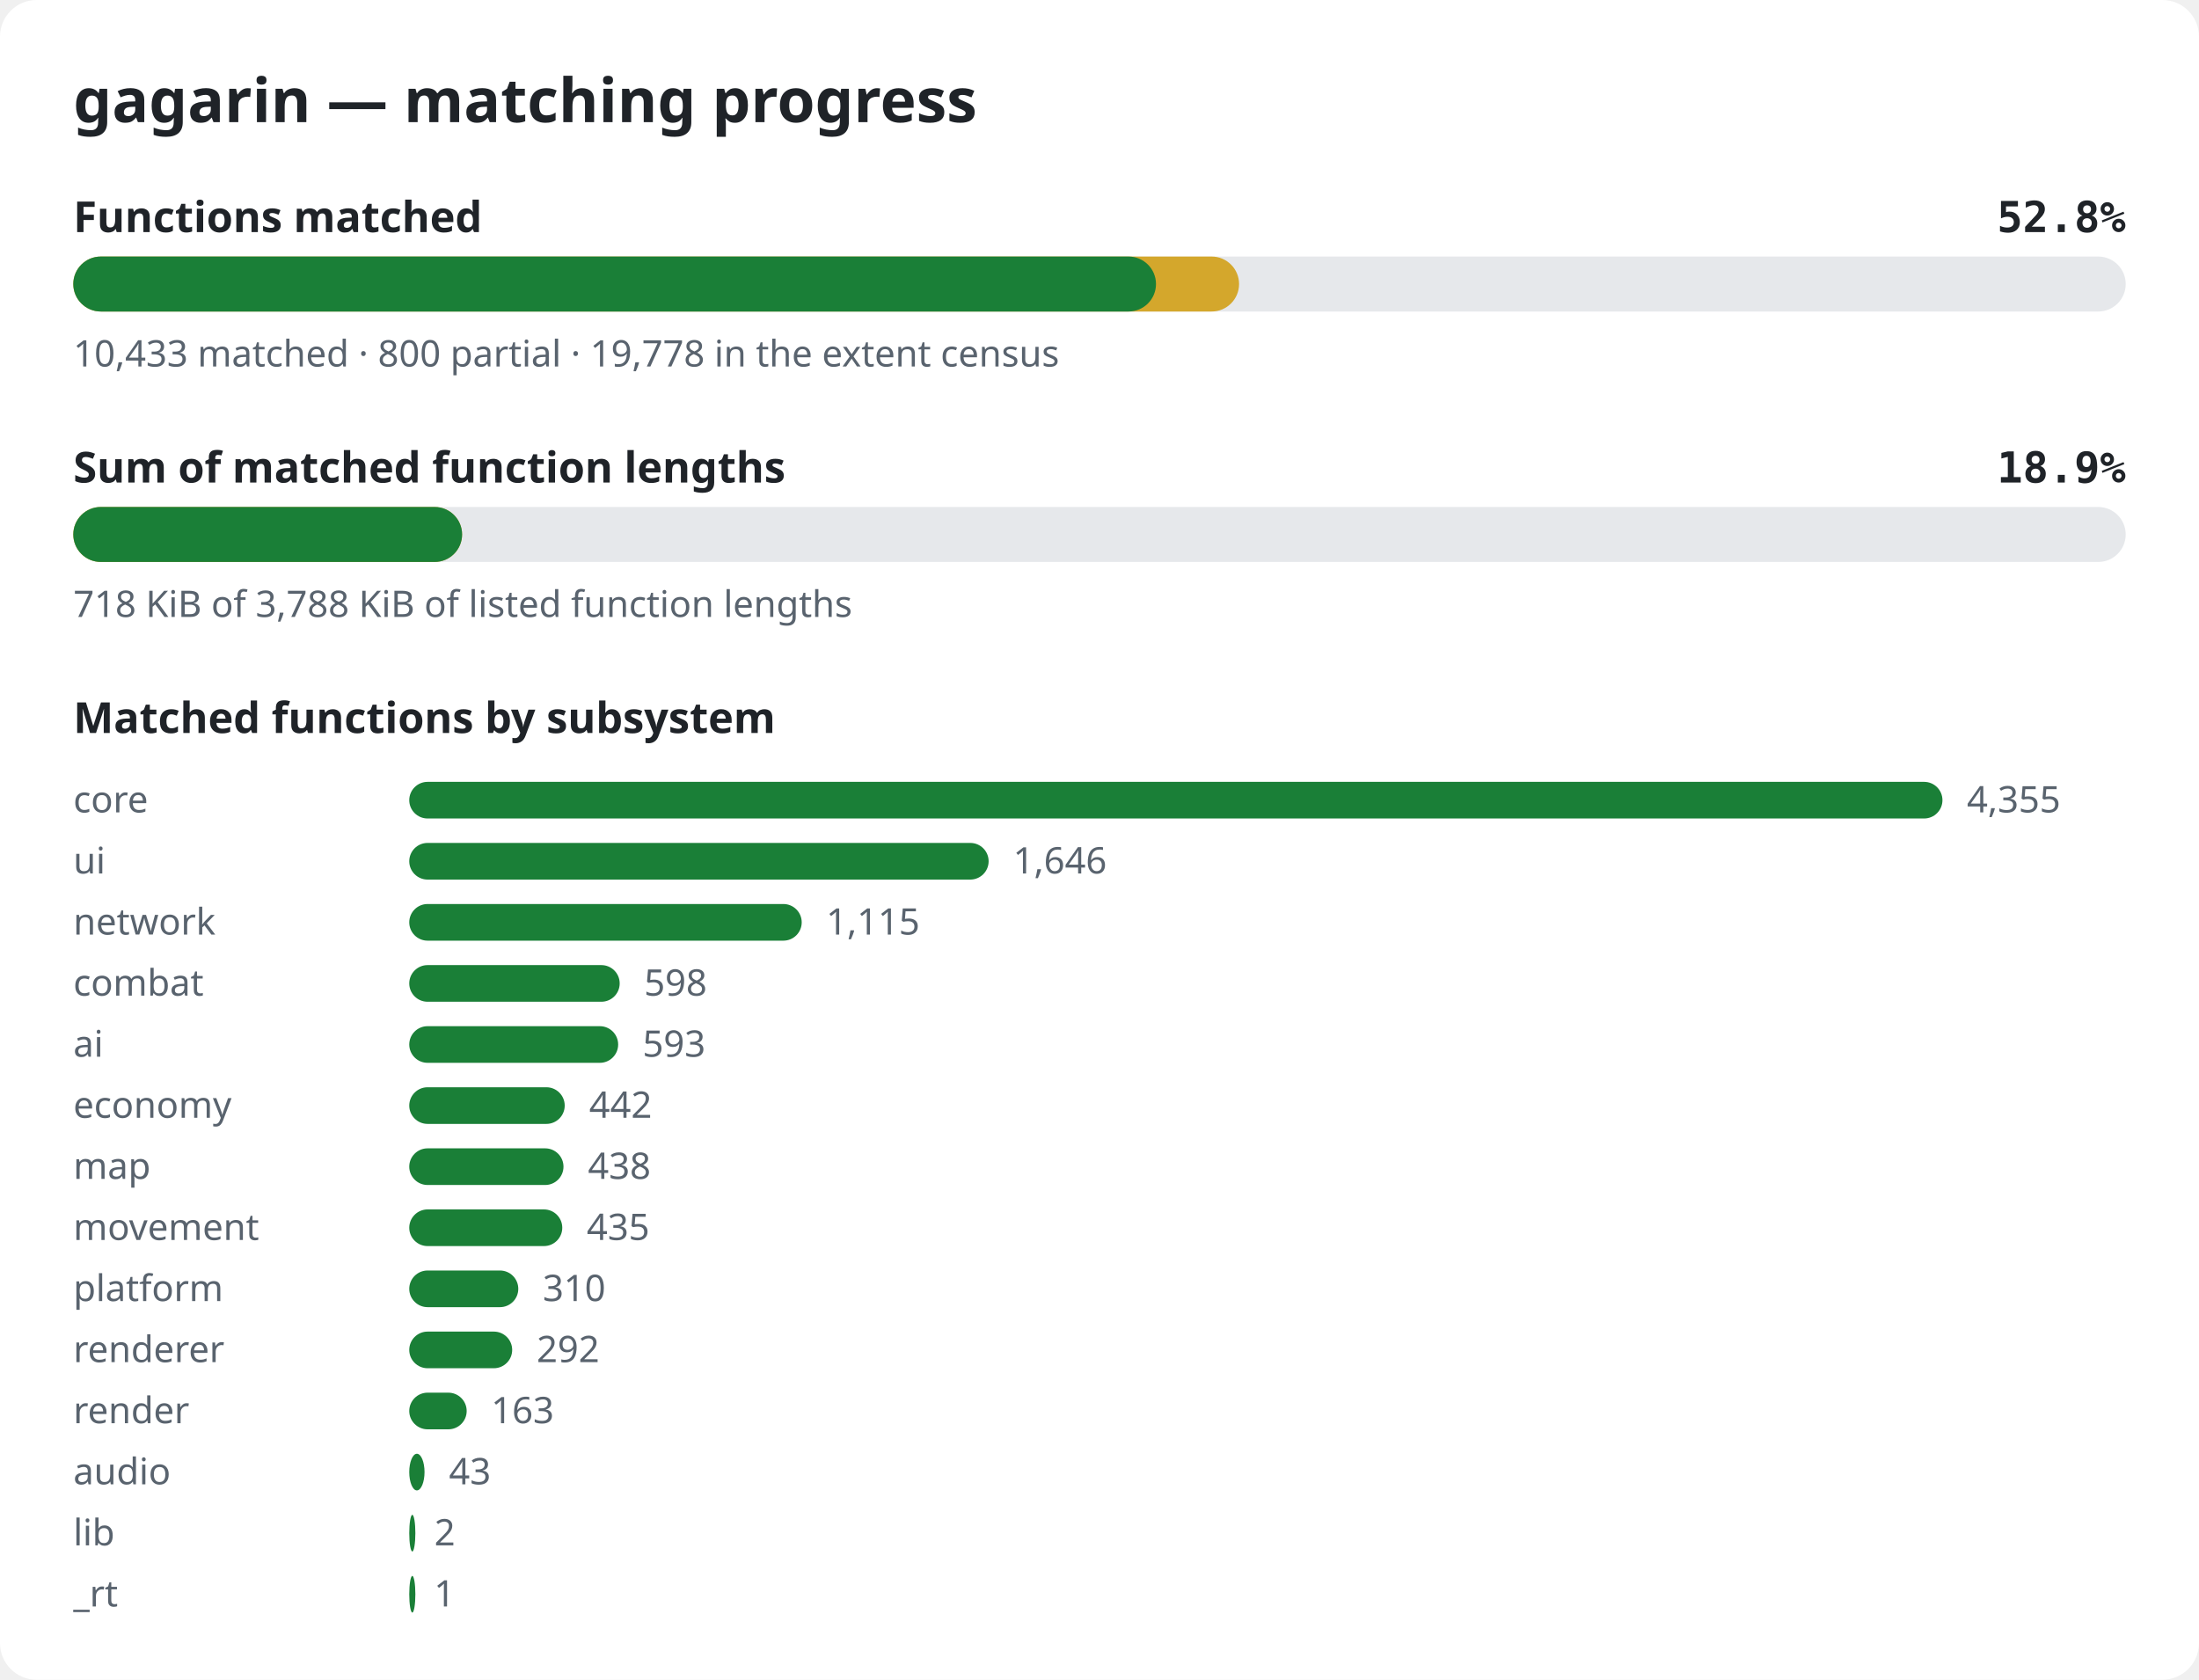
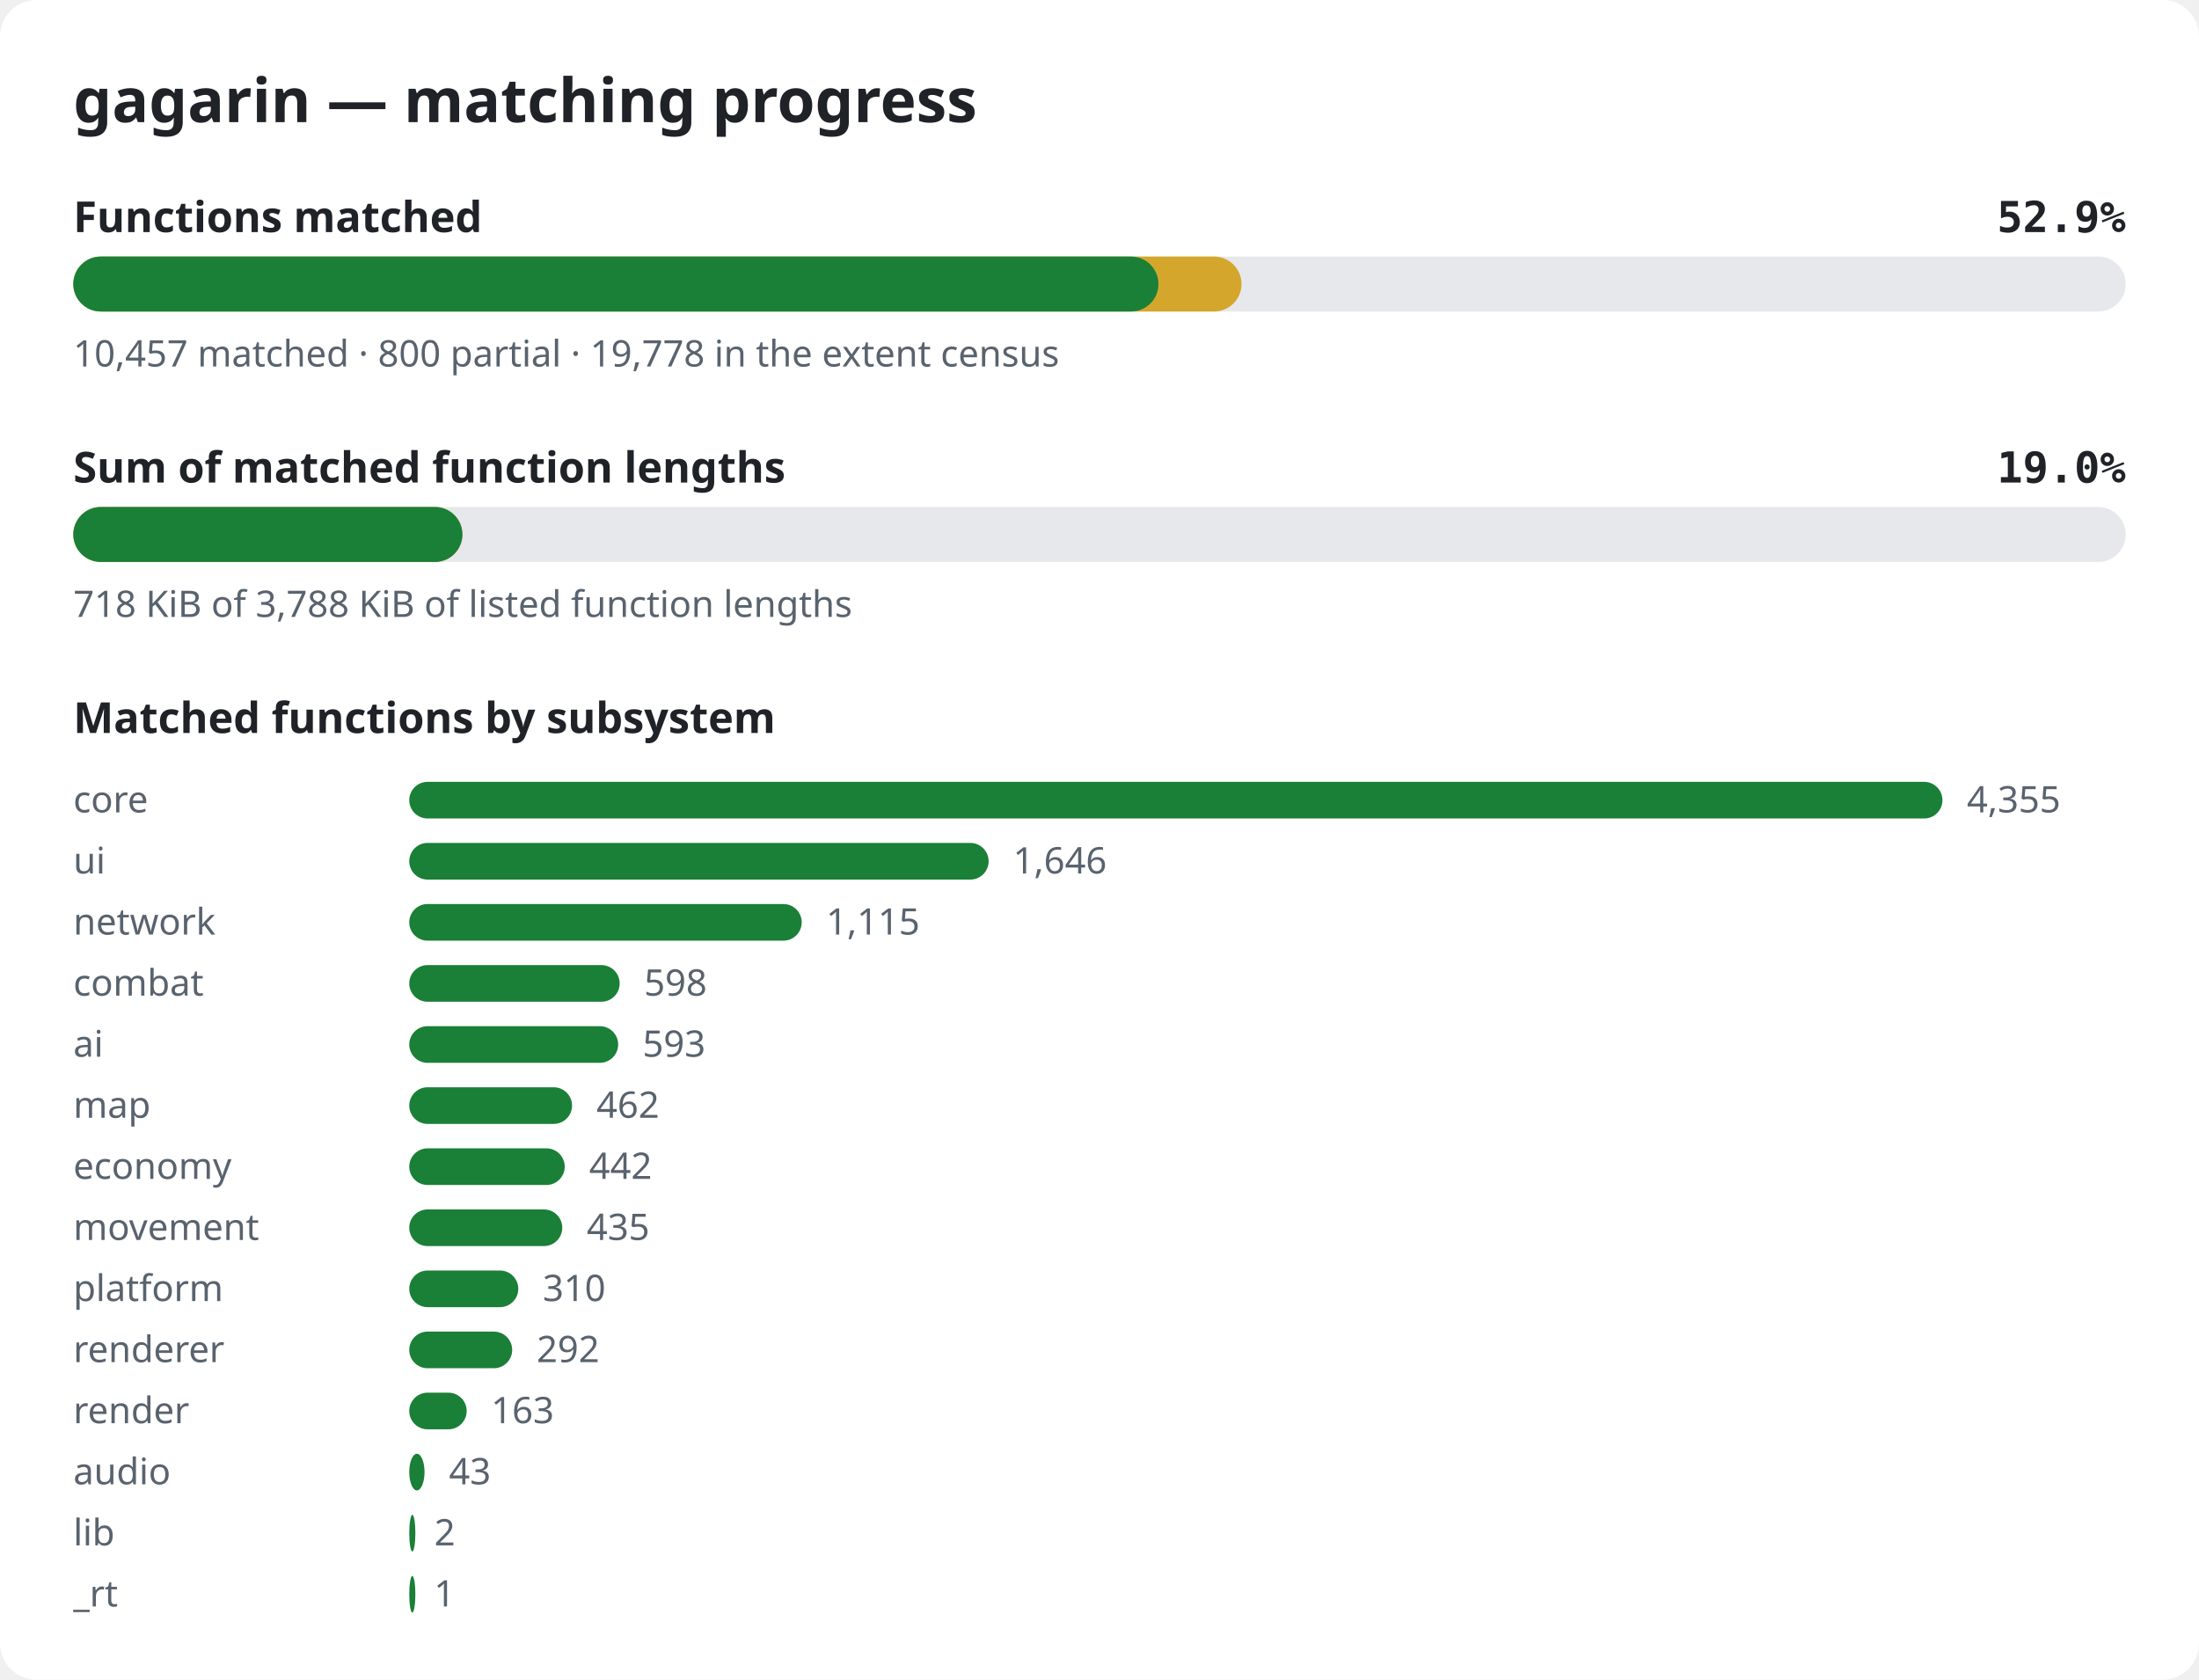
<svg xmlns="http://www.w3.org/2000/svg" width="720" height="550" viewBox="0 0 720 550" role="img" aria-label="gagarin matching progress">
  <style>.bg{fill:#ffffff}.title{font:600 20px sans-serif;fill:#1f2328}.label{font:600 14px sans-serif;fill:#1f2328}.pct{font:600 14px monospace;fill:#1f2328}.note{font:12px sans-serif;fill:#59636e}.track{fill:#e6e8eb}.done{fill:#1a7f37}.partial{fill:#d4a72c}@media (prefers-color-scheme: dark){.bg{fill:#0d1117}.title,.label,.pct{fill:#e6edf3}.note{fill:#9198a1}.track{fill:#262c36}.done{fill:#3fb950}.partial{fill:#d29922}}</style>
  <rect width="720" height="550" rx="12" class="bg" />
  <text x="24" y="40" class="title">gagarin — matching progress</text>
  <text x="24" y="76" class="label">Functions matched</text>
-   <text x="696" y="76" class="pct" text-anchor="end">52.8%</text>
+   <text x="696" y="76" class="pct" text-anchor="end">52.9%</text>
  <rect x="24" y="84" width="672" height="18" rx="9" class="track" />
-   <rect x="24" y="84" width="381.7" height="18" rx="9" class="partial" />
-   <rect x="24" y="84" width="354.5" height="18" rx="9" class="done" />
-   <text x="24" y="120" class="note">10,433 matched · 800 partial · 19,778 in the extent census</text>
+   <rect x="24" y="84" width="382.5" height="18" rx="9" class="partial" />
+   <rect x="24" y="84" width="355.3" height="18" rx="9" class="done" />
+   <text x="24" y="120" class="note">10,457 matched · 800 partial · 19,778 in the extent census</text>
  <text x="24" y="158" class="label">Sum of matched function lengths</text>
-   <text x="696" y="158" class="pct" text-anchor="end">18.9%</text>
+   <text x="696" y="158" class="pct" text-anchor="end">19.0%</text>
  <rect x="24" y="166" width="672" height="18" rx="9" class="track" />
-   <rect x="24" y="166" width="127.3" height="18" rx="9" class="partial" />
-   <rect x="24" y="166" width="127.3" height="18" rx="9" class="done" />
+   <rect x="24" y="166" width="127.4" height="18" rx="9" class="partial" />
+   <rect x="24" y="166" width="127.4" height="18" rx="9" class="done" />
  <text x="24" y="202" class="note">718 KiB of 3,788 KiB of listed function lengths</text>
  <text x="24" y="240" class="label">Matched functions by subsystem</text>
  <text x="24" y="266" class="note">core</text>
  <rect x="134" y="256" width="502.0" height="12" rx="6" class="done" />
  <text x="644.0" y="266" class="note">4,355</text>
  <text x="24" y="286" class="note">ui</text>
  <rect x="134" y="276" width="189.7" height="12" rx="6" class="done" />
  <text x="331.7" y="286" class="note">1,646</text>
  <text x="24" y="306" class="note">network</text>
  <rect x="134" y="296" width="128.5" height="12" rx="6" class="done" />
  <text x="270.5" y="306" class="note">1,115</text>
  <text x="24" y="326" class="note">combat</text>
  <rect x="134" y="316" width="68.9" height="12" rx="6" class="done" />
  <text x="210.9" y="326" class="note">598</text>
  <text x="24" y="346" class="note">ai</text>
  <rect x="134" y="336" width="68.4" height="12" rx="6" class="done" />
  <text x="210.4" y="346" class="note">593</text>
-   <text x="24" y="366" class="note">economy</text>
-   <rect x="134" y="356" width="50.9" height="12" rx="6" class="done" />
-   <text x="192.9" y="366" class="note">442</text>
-   <text x="24" y="386" class="note">map</text>
-   <rect x="134" y="376" width="50.5" height="12" rx="6" class="done" />
-   <text x="192.5" y="386" class="note">438</text>
+   <text x="24" y="366" class="note">map</text>
+   <rect x="134" y="356" width="53.3" height="12" rx="6" class="done" />
+   <text x="195.3" y="366" class="note">462</text>
+   <text x="24" y="386" class="note">economy</text>
+   <rect x="134" y="376" width="50.9" height="12" rx="6" class="done" />
+   <text x="192.9" y="386" class="note">442</text>
  <text x="24" y="406" class="note">movement</text>
  <rect x="134" y="396" width="50.1" height="12" rx="6" class="done" />
  <text x="192.1" y="406" class="note">435</text>
  <text x="24" y="426" class="note">platform</text>
  <rect x="134" y="416" width="35.7" height="12" rx="6" class="done" />
  <text x="177.7" y="426" class="note">310</text>
  <text x="24" y="446" class="note">renderer</text>
  <rect x="134" y="436" width="33.7" height="12" rx="6" class="done" />
  <text x="175.7" y="446" class="note">292</text>
  <text x="24" y="466" class="note">render</text>
  <rect x="134" y="456" width="18.8" height="12" rx="6" class="done" />
  <text x="160.8" y="466" class="note">163</text>
  <text x="24" y="486" class="note">audio</text>
  <rect x="134" y="476" width="5.0" height="12" rx="6" class="done" />
  <text x="147.0" y="486" class="note">43</text>
  <text x="24" y="506" class="note">lib</text>
  <rect x="134" y="496" width="2.0" height="12" rx="6" class="done" />
  <text x="142.2" y="506" class="note">2</text>
  <text x="24" y="526" class="note">_rt</text>
  <rect x="134" y="516" width="2.0" height="12" rx="6" class="done" />
  <text x="142.1" y="526" class="note">1</text>
</svg>
